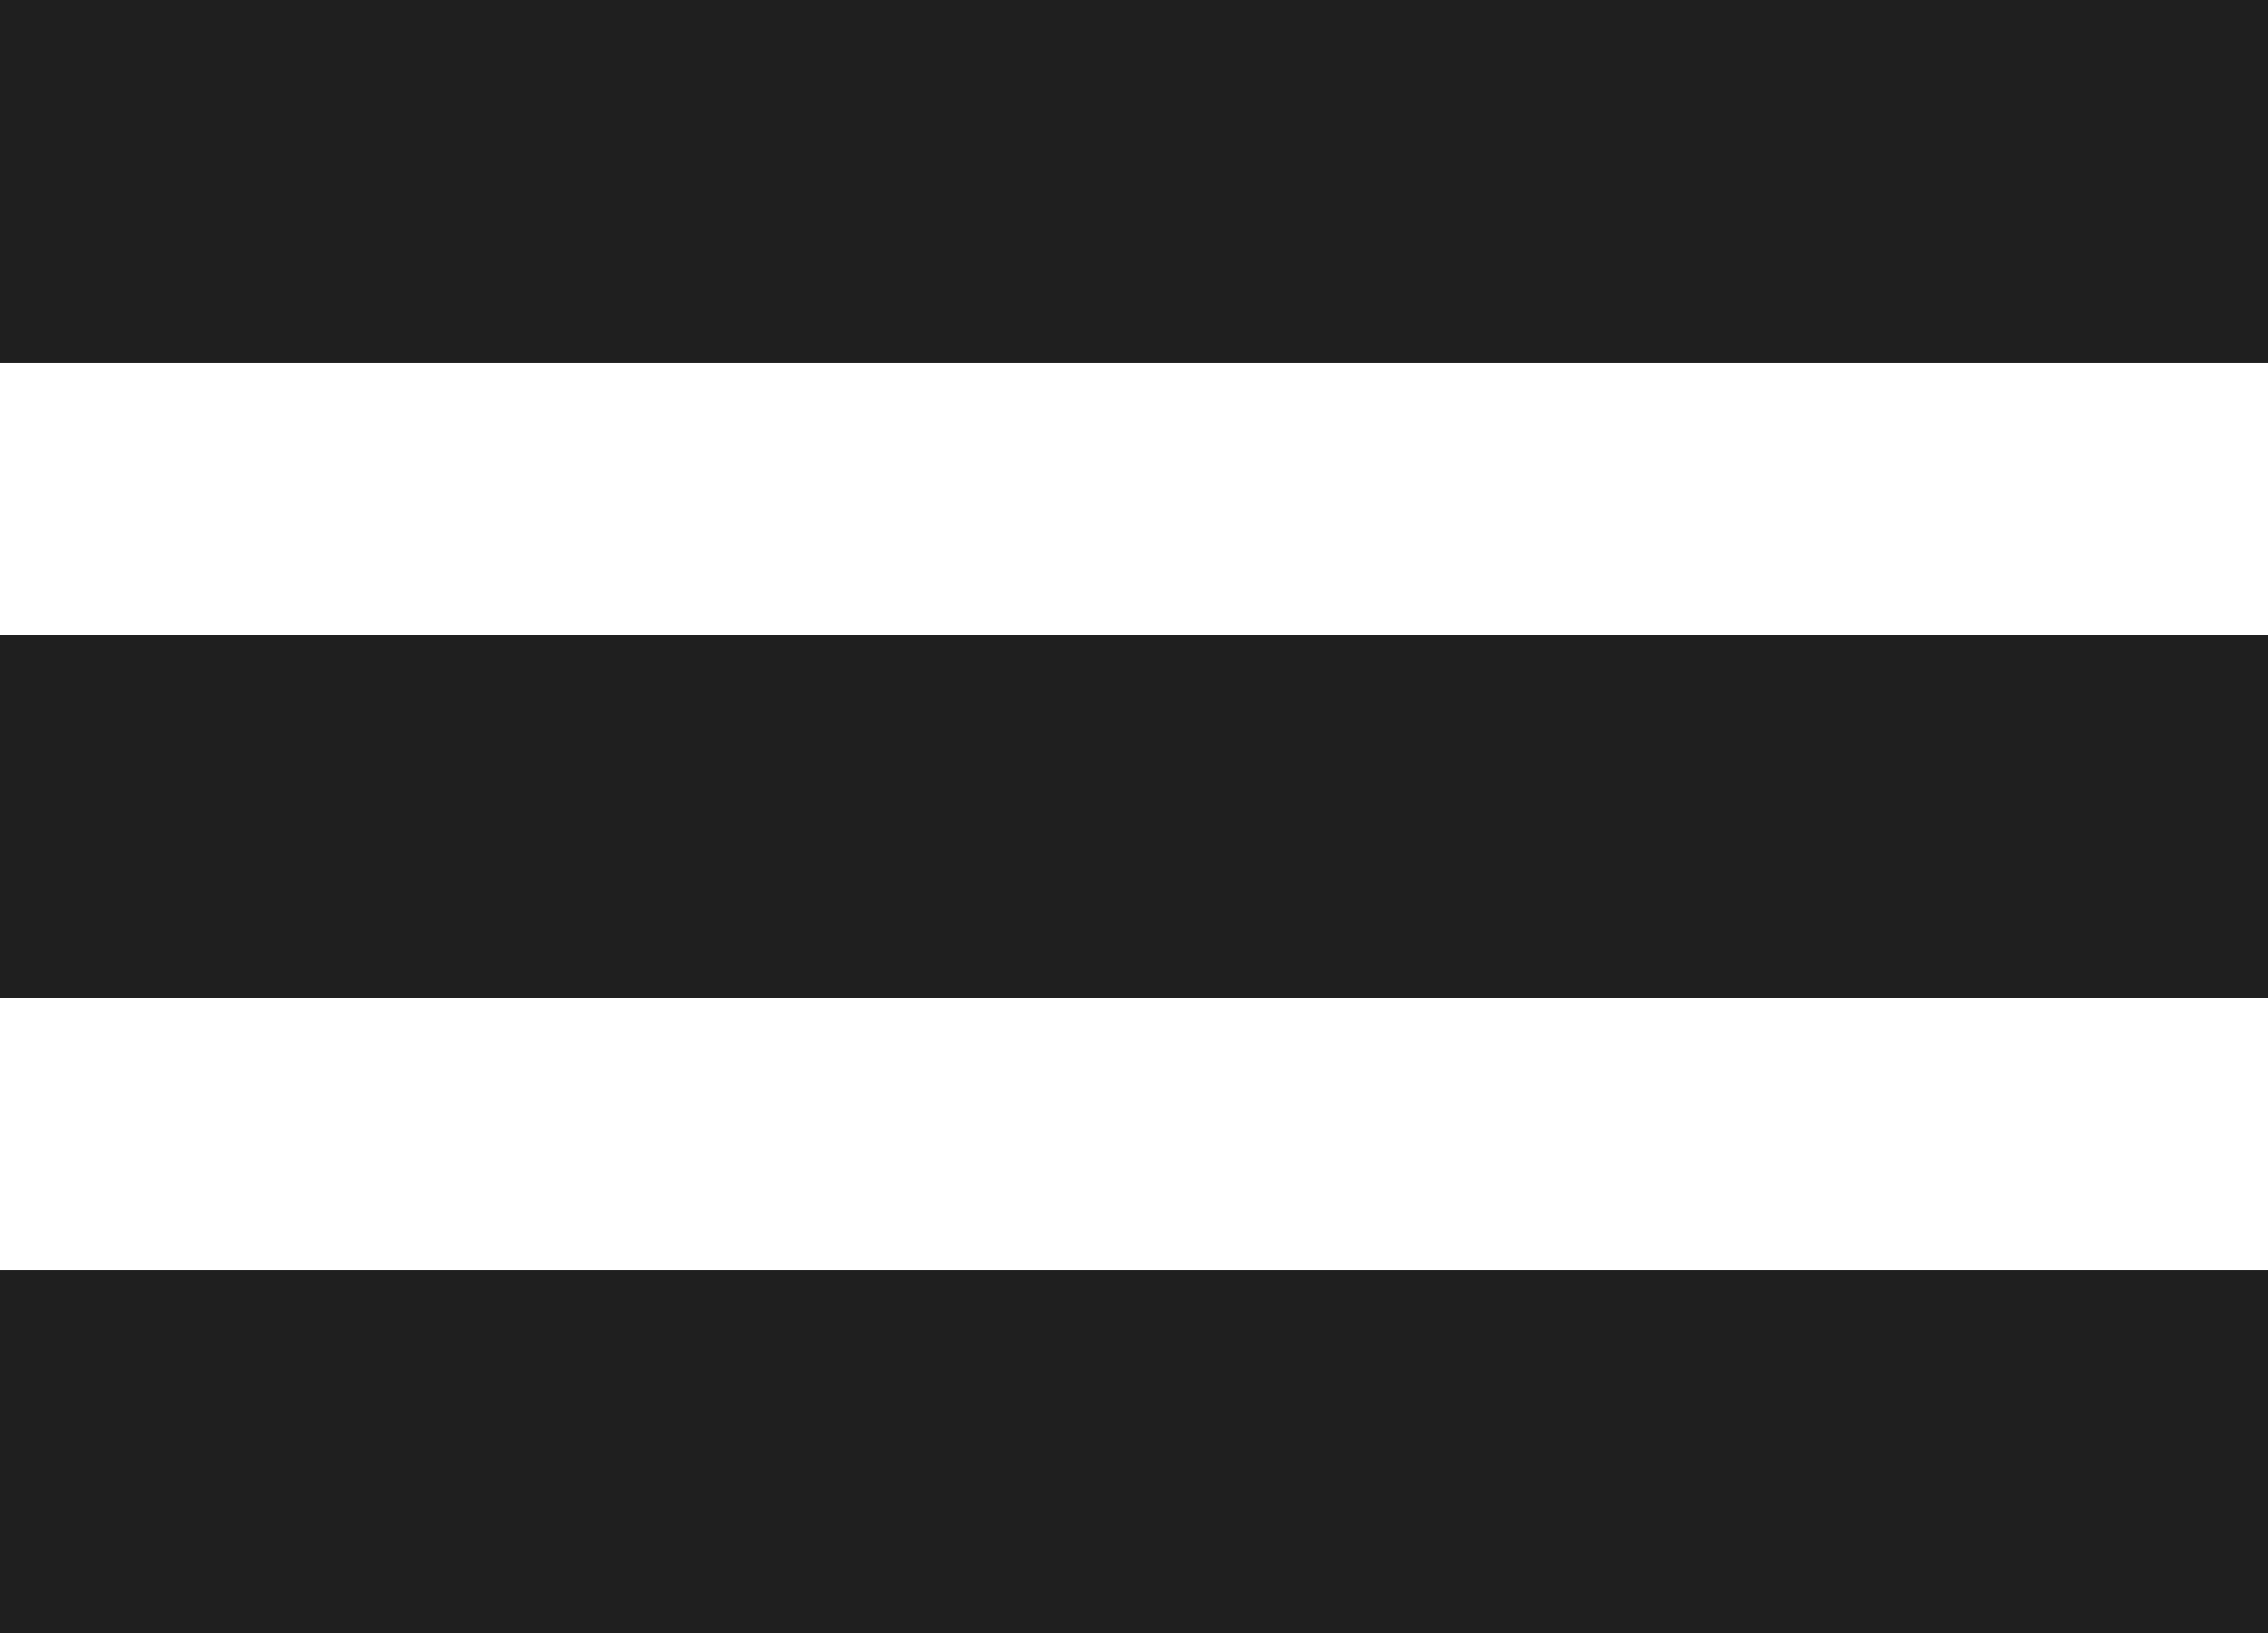
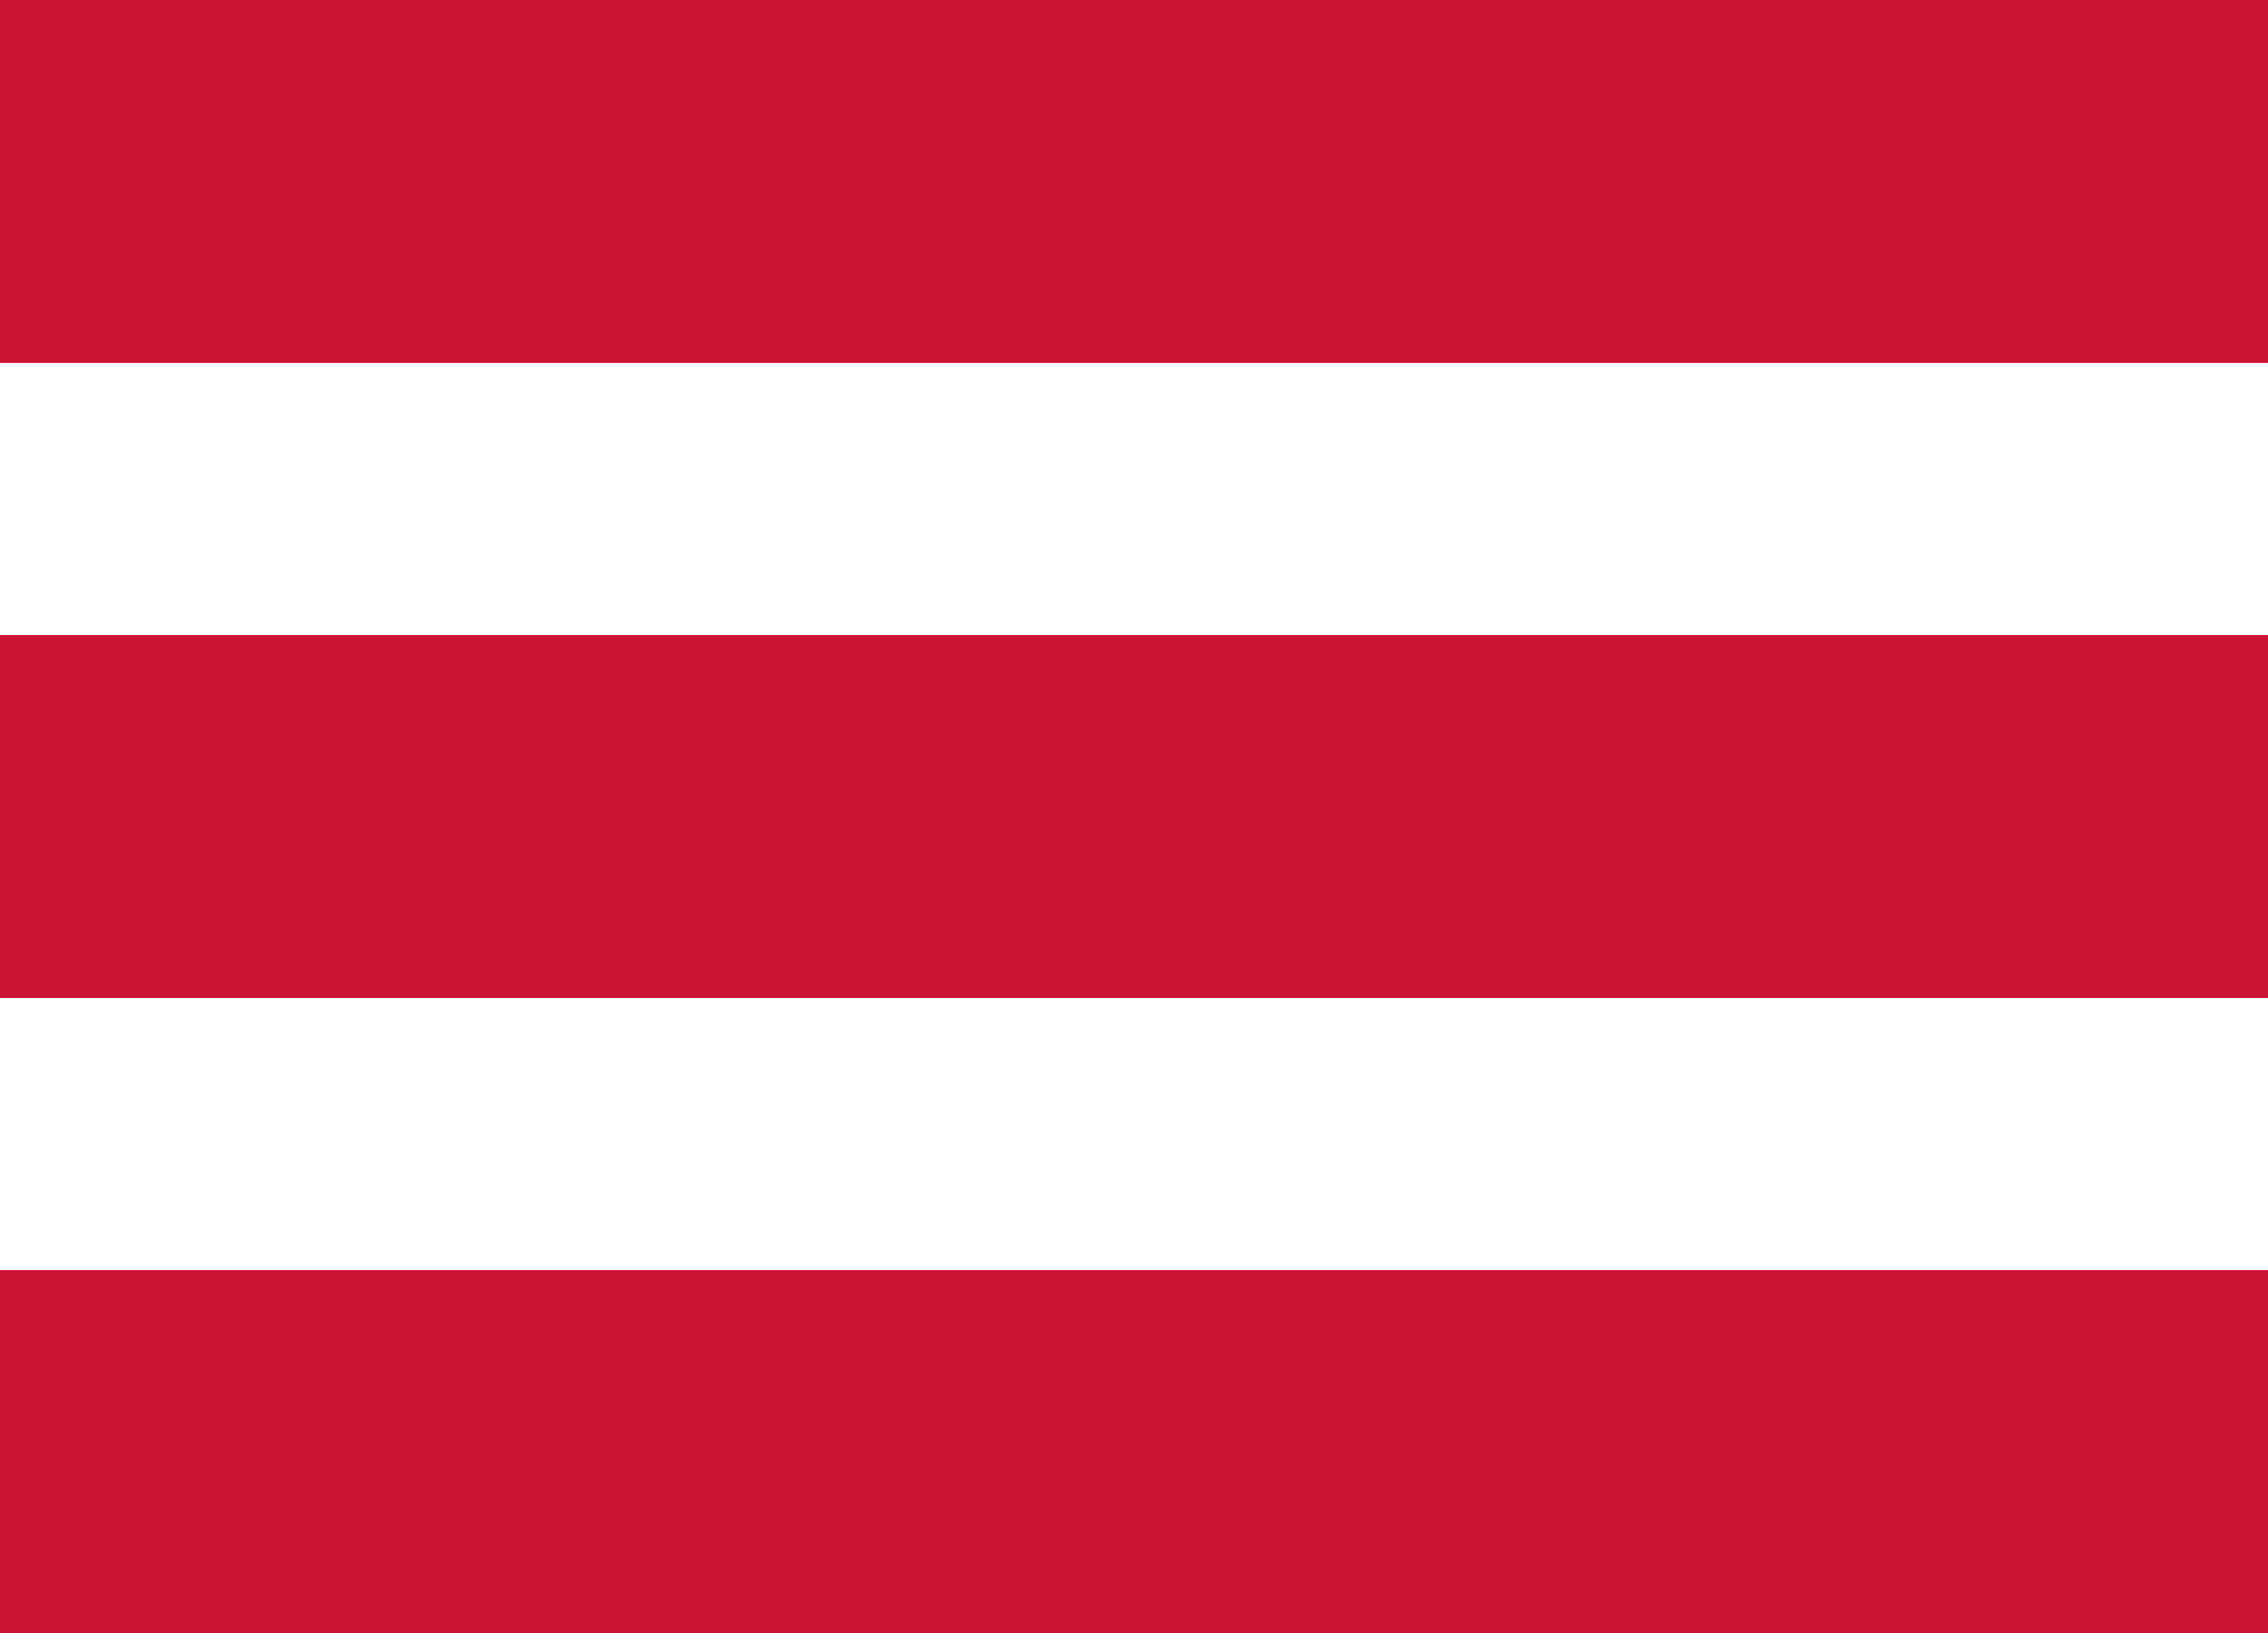
<svg xmlns="http://www.w3.org/2000/svg" width="25" height="18">
-   <g fill="#1F1F1F" fill-rule="evenodd">
+   <g fill="#CB1336" fill-rule="evenodd">
    <path d="M0 0h25v4H0zM0 7h25v4H0zM0 14h25v4H0z" />
  </g>
</svg>
